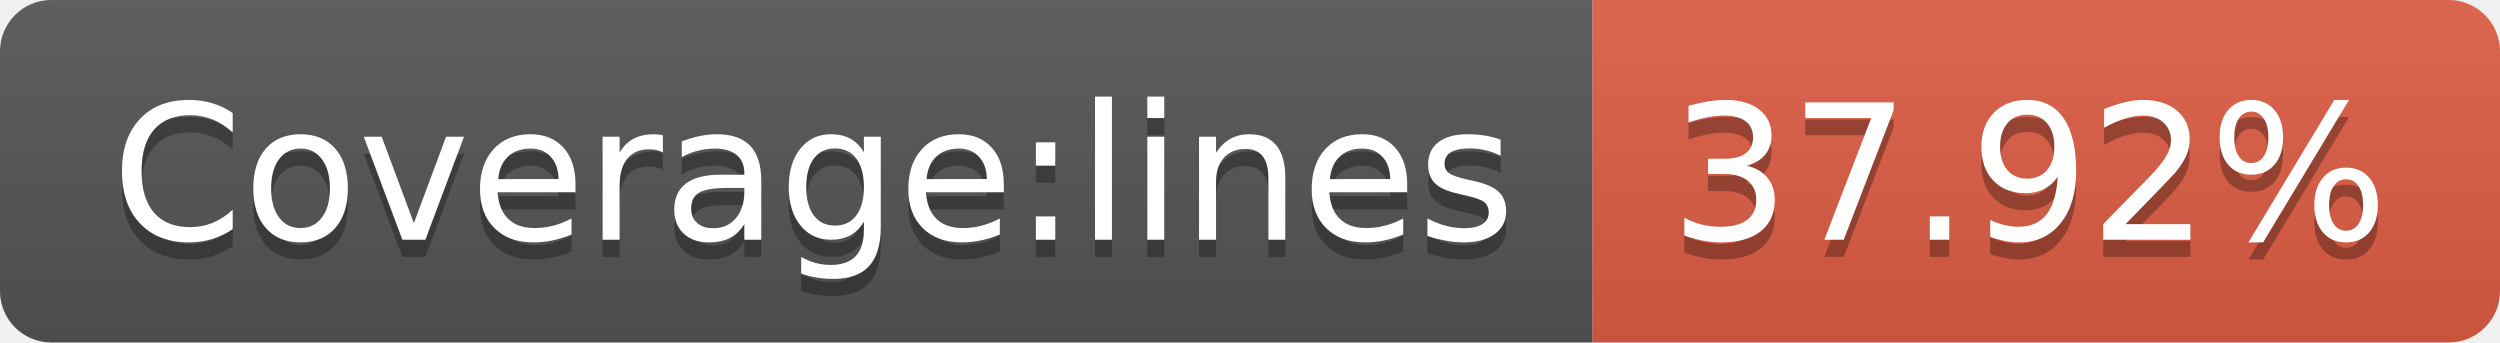
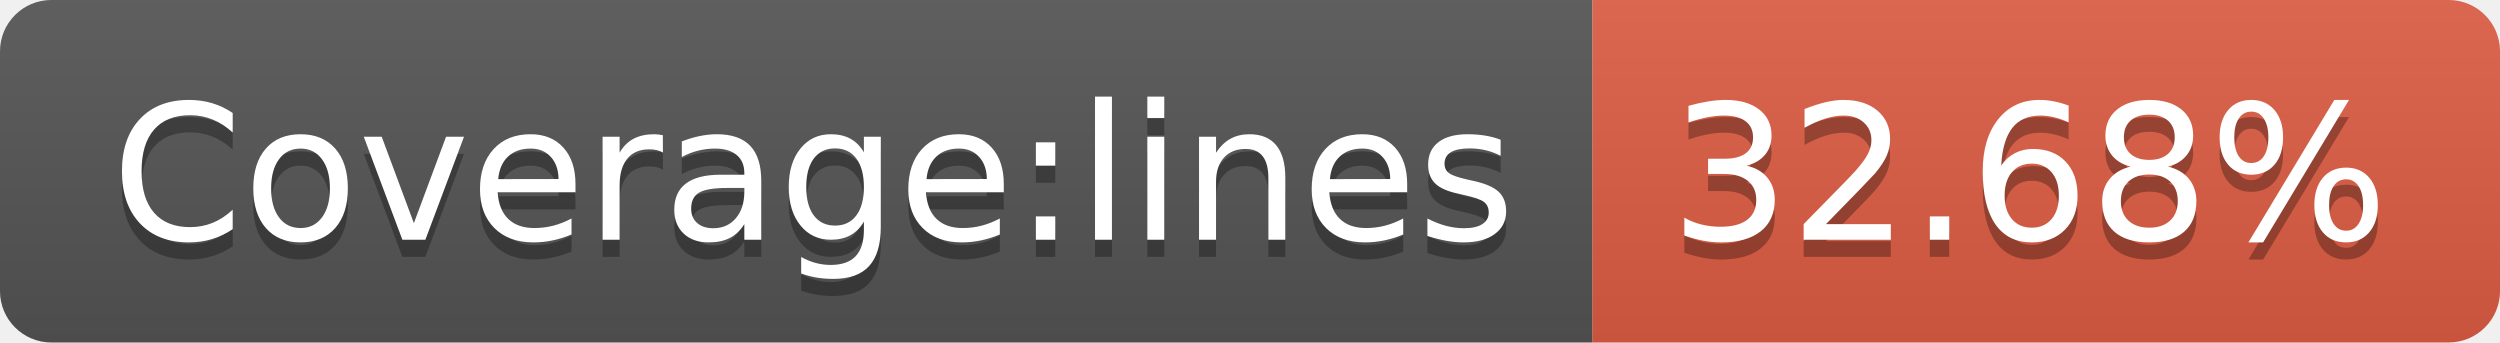
- <svg xmlns="http://www.w3.org/2000/svg" width="146" height="20" role="img" aria-label="Coverage:lines: 37.92%">
+ <svg xmlns="http://www.w3.org/2000/svg" width="146" height="20" role="img" aria-label="Coverage:lines: 32.68%">
  <linearGradient id="s" x2="0" y2="100%">
    <stop offset="0" stop-color="#bbb" stop-opacity=".1" />
    <stop offset="1" stop-opacity=".1" />
  </linearGradient>
  <clipPath id="r">
    <rect width="146" height="20" rx="3" fill="#fff" />
  </clipPath>
  <g clip-path="url(#r)">
    <rect width="93" height="20" fill="#555" />
    <rect x="93" width="53" height="20" fill="#e05d44" />
    <rect width="146" height="20" fill="url(#s)" />
  </g>
  <g fill="#fff" text-anchor="middle" font-family="Verdana,Geneva,DejaVu Sans,sans-serif" text-rendering="geometricPrecision" font-size="110">
    <text aria-hidden="true" x="475" y="150" fill="#010101" fill-opacity=".3" transform="scale(.1)" textLength="830">Coverage:lines</text>
    <text x="475" y="140" transform="scale(.1)" fill="#fff" textLength="830">Coverage:lines</text>
-     <text aria-hidden="true" x="1185" y="150" fill="#010101" fill-opacity=".3" transform="scale(.1)" textLength="430">37.92%</text>
-     <text x="1185" y="140" transform="scale(.1)" fill="#fff" textLength="430">37.92%</text>
+     <text aria-hidden="true" x="1185" y="150" fill="#010101" fill-opacity=".3" transform="scale(.1)" textLength="430">32.68%</text>
+     <text x="1185" y="140" transform="scale(.1)" fill="#fff" textLength="430">32.68%</text>
  </g>
</svg>
